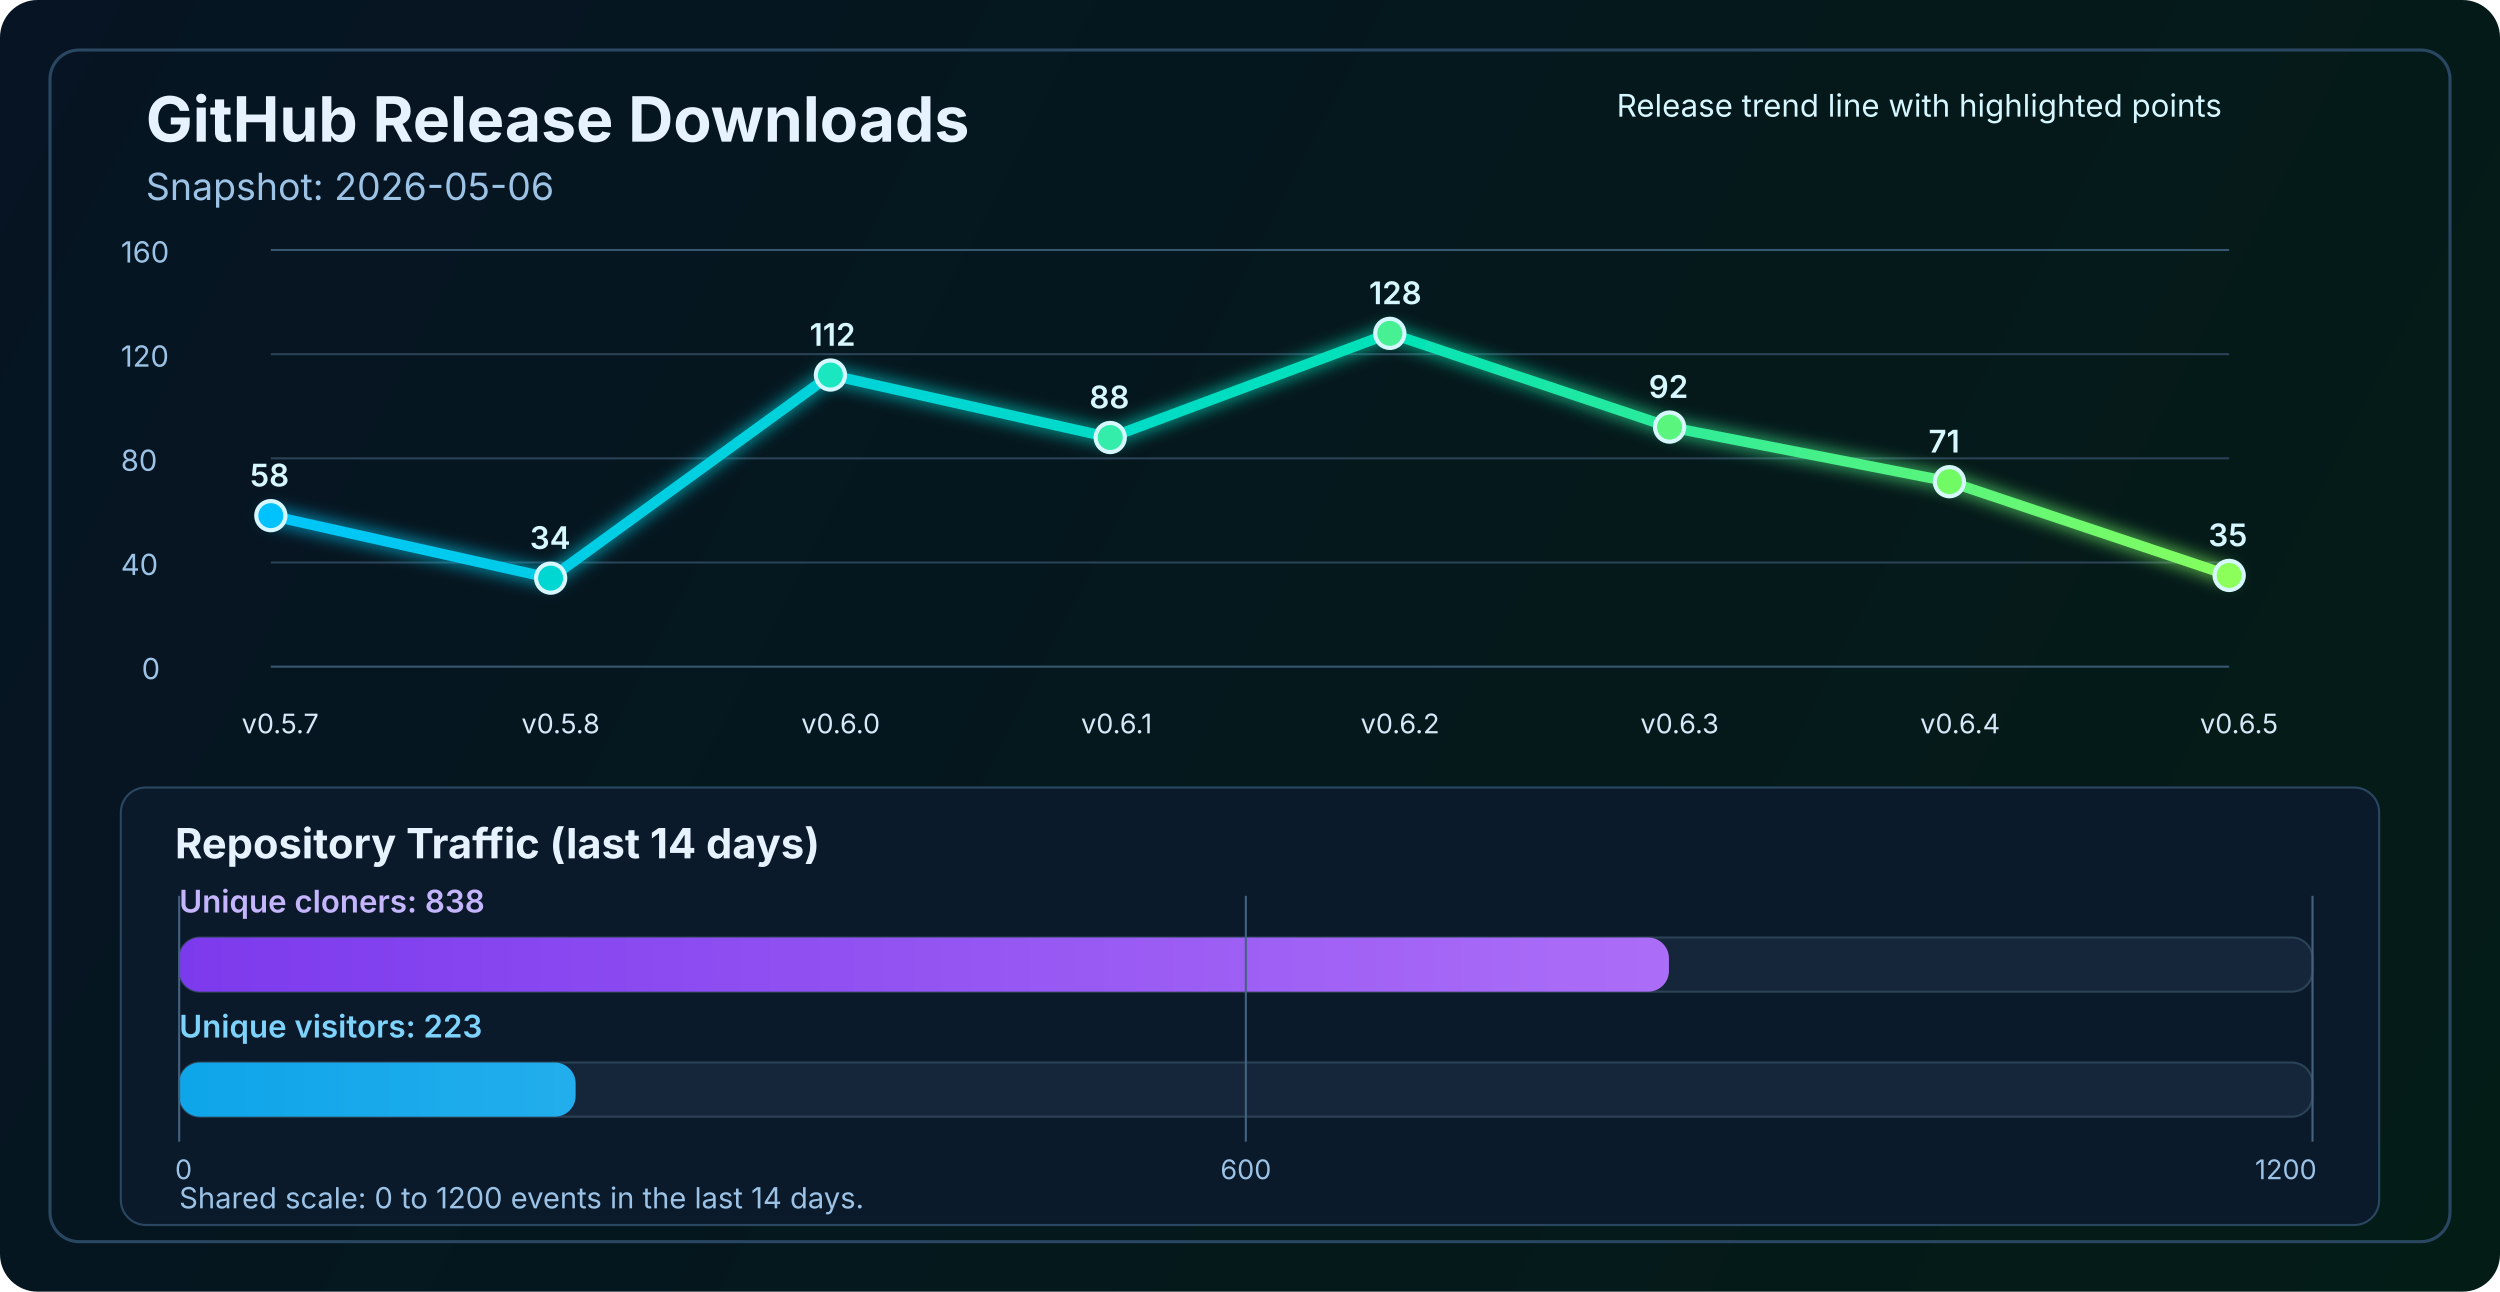
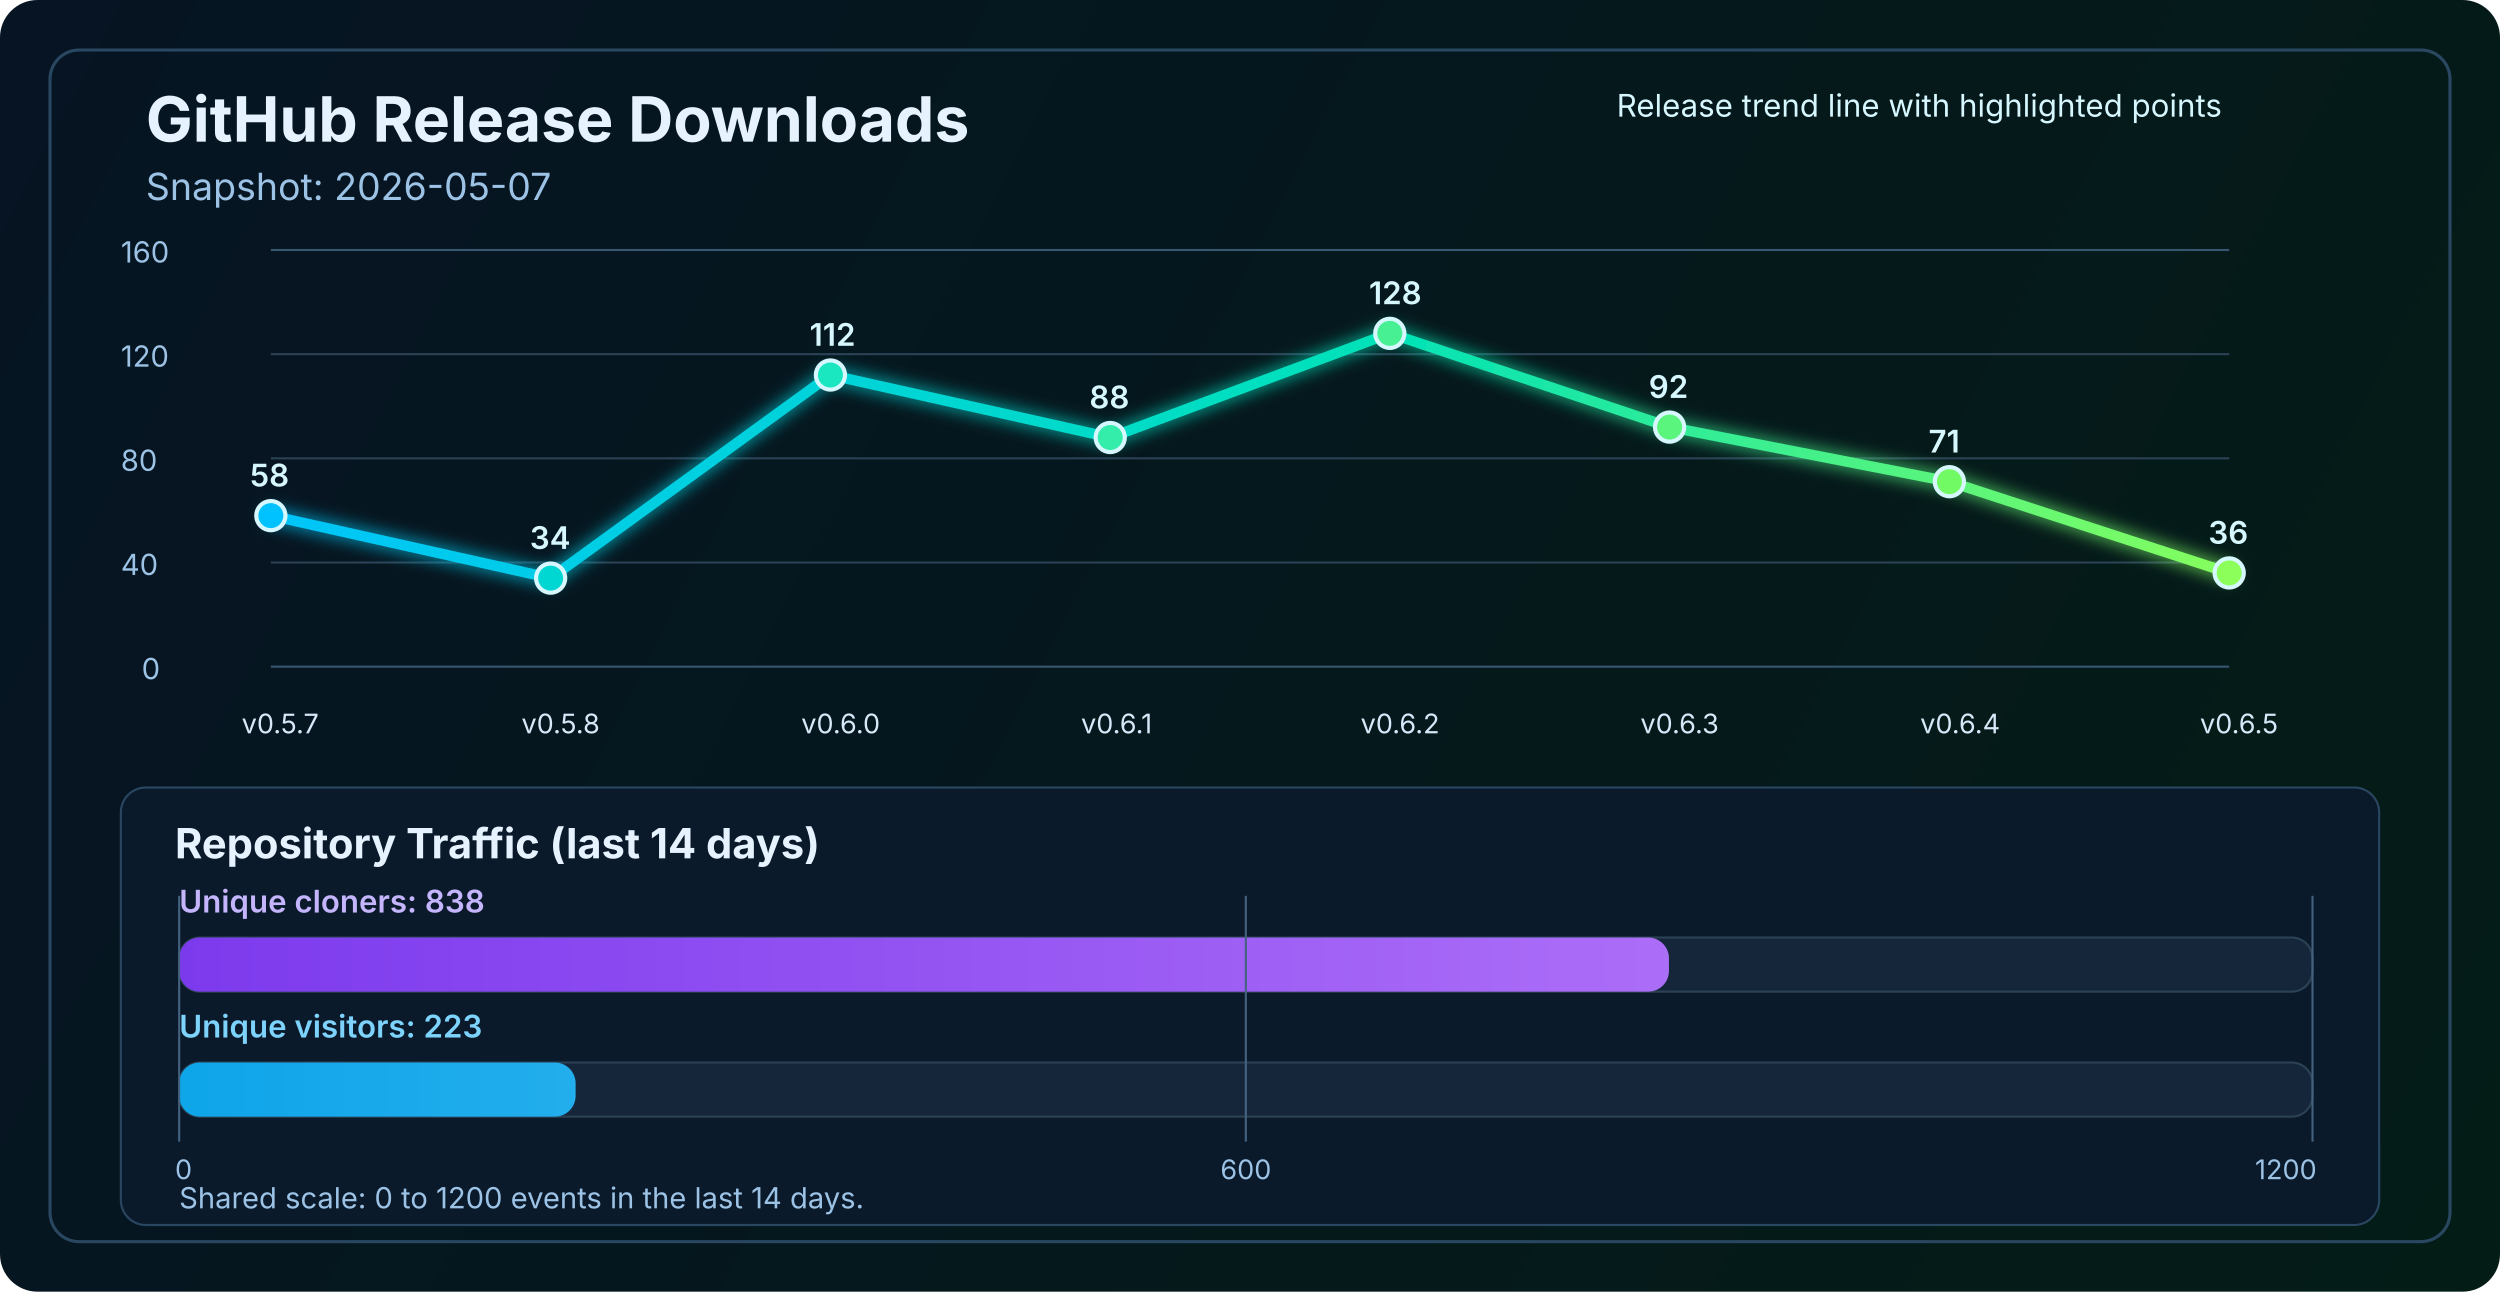
<svg xmlns="http://www.w3.org/2000/svg" width="1200" height="620" viewBox="0 0 1200 620" fill="none" role="img" aria-labelledby="title desc">
  <defs>
    <linearGradient id="bg" x1="0" y1="0" x2="1200" y2="620" gradientUnits="userSpaceOnUse">
      <stop stop-color="#061423" />
      <stop offset="1" stop-color="#041C16" />
    </linearGradient>
    <linearGradient id="line" x1="130" y1="86" x2="1070" y2="340" gradientUnits="userSpaceOnUse">
      <stop stop-color="#00C2FF" />
      <stop offset="0.55" stop-color="#00E2B8" />
      <stop offset="1" stop-color="#8CFF5A" />
    </linearGradient>
    <linearGradient id="cloneFill" x1="86" y1="450" x2="1110" y2="450" gradientUnits="userSpaceOnUse">
      <stop stop-color="#7C3AED" />
      <stop offset="1" stop-color="#C084FC" />
    </linearGradient>
    <linearGradient id="viewFill" x1="86" y1="482" x2="1110" y2="482" gradientUnits="userSpaceOnUse">
      <stop stop-color="#0EA5E9" />
      <stop offset="1" stop-color="#7DD3FC" />
    </linearGradient>
    <filter id="glow" x="-50%" y="-50%" width="200%" height="200%">
      <feGaussianBlur stdDeviation="4" result="blur" />
      <feMerge>
        <feMergeNode in="blur" />
        <feMergeNode in="SourceGraphic" />
      </feMerge>
    </filter>
  </defs>
  <rect width="1200" height="620" rx="18" fill="url(#bg)" />
  <rect x="24" y="24" width="1152" height="572" rx="14" stroke="#2A4762" stroke-width="1.5" />
  <text x="70" y="68" fill="#E6F3FF" font-size="30" font-family="SF Pro Display, -apple-system, BlinkMacSystemFont, Segoe UI, sans-serif" font-weight="700">GitHub Release Downloads</text>
-   <text x="70" y="96" fill="#9CC3E6" font-size="18" font-family="SF Pro Text, -apple-system, BlinkMacSystemFont, Segoe UI, sans-serif">Snapshot: 2026-05-06</text>
+   <text x="70" y="96" fill="#9CC3E6" font-size="18" font-family="SF Pro Text, -apple-system, BlinkMacSystemFont, Segoe UI, sans-serif">Snapshot: 2026-05-07</text>
  <line x1="130" y1="320.0" x2="1070" y2="320.0" stroke="#37566F" stroke-width="1" />
  <line x1="130" y1="270.0" x2="1070" y2="270.0" stroke="#2B4255" stroke-width="1" />
  <line x1="130" y1="220.0" x2="1070" y2="220.0" stroke="#2B4255" stroke-width="1" />
  <line x1="130" y1="170.0" x2="1070" y2="170.0" stroke="#2B4255" stroke-width="1" />
  <line x1="130" y1="120.0" x2="1070" y2="120.0" stroke="#37566F" stroke-width="1" />
  <text x="68" y="326.0" fill="#9CC3E6" font-size="14" font-family="SF Pro Text, -apple-system, BlinkMacSystemFont, Segoe UI, sans-serif">0</text>
  <text x="58" y="276.0" fill="#9CC3E6" font-size="14" font-family="SF Pro Text, -apple-system, BlinkMacSystemFont, Segoe UI, sans-serif">40</text>
  <text x="58" y="226.0" fill="#9CC3E6" font-size="14" font-family="SF Pro Text, -apple-system, BlinkMacSystemFont, Segoe UI, sans-serif">80</text>
  <text x="58" y="176.0" fill="#9CC3E6" font-size="14" font-family="SF Pro Text, -apple-system, BlinkMacSystemFont, Segoe UI, sans-serif">120</text>
  <text x="58" y="126.0" fill="#9CC3E6" font-size="14" font-family="SF Pro Text, -apple-system, BlinkMacSystemFont, Segoe UI, sans-serif">160</text>
-   <polyline points="130.0,247.5 264.3,277.5 398.6,180.0 532.9,210.0 667.1,160.0 801.4,205.0 935.7,231.2 1070.0,276.2" fill="none" stroke="url(#line)" stroke-width="5" stroke-linecap="round" stroke-linejoin="round" filter="url(#glow)" />
+   <polyline points="130.0,247.5 264.3,277.5 398.6,180.0 532.9,210.0 667.1,160.0 801.4,205.0 935.7,231.2 1070.0,275.0" fill="none" stroke="url(#line)" stroke-width="5" stroke-linecap="round" stroke-linejoin="round" filter="url(#glow)" />
  <circle cx="130.0" cy="247.5" r="7" fill="#00C2FF" stroke="#D7F7FF" stroke-width="2" />
  <circle cx="264.3" cy="277.5" r="7" fill="#00D7D2" stroke="#D7F7FF" stroke-width="2" />
  <circle cx="398.6" cy="180.0" r="7" fill="#1AE7C0" stroke="#D7F7FF" stroke-width="2" />
  <circle cx="532.9" cy="210.0" r="7" fill="#34EDAA" stroke="#D7F7FF" stroke-width="2" />
  <circle cx="667.1" cy="160.0" r="7" fill="#47F193" stroke="#D7F7FF" stroke-width="2" />
  <circle cx="801.4" cy="205.0" r="7" fill="#5AF57D" stroke="#D7F7FF" stroke-width="2" />
  <circle cx="935.7" cy="231.2" r="7" fill="#72FA64" stroke="#D7F7FF" stroke-width="2" />
-   <circle cx="1070.0" cy="276.2" r="7" fill="#8CFF5A" stroke="#D7F7FF" stroke-width="2" />
+   <circle cx="1070.0" cy="275.0" r="7" fill="#8CFF5A" stroke="#D7F7FF" stroke-width="2" />
  <text x="116.0" y="352" fill="#D7E8F8" font-size="13" font-family="SF Pro Text, -apple-system, BlinkMacSystemFont, Segoe UI, sans-serif">v0.5.7</text>
  <text x="250.3" y="352" fill="#D7E8F8" font-size="13" font-family="SF Pro Text, -apple-system, BlinkMacSystemFont, Segoe UI, sans-serif">v0.5.8</text>
  <text x="384.6" y="352" fill="#D7E8F8" font-size="13" font-family="SF Pro Text, -apple-system, BlinkMacSystemFont, Segoe UI, sans-serif">v0.6.0</text>
  <text x="518.9" y="352" fill="#D7E8F8" font-size="13" font-family="SF Pro Text, -apple-system, BlinkMacSystemFont, Segoe UI, sans-serif">v0.6.1</text>
  <text x="653.1" y="352" fill="#D7E8F8" font-size="13" font-family="SF Pro Text, -apple-system, BlinkMacSystemFont, Segoe UI, sans-serif">v0.6.2</text>
  <text x="787.4" y="352" fill="#D7E8F8" font-size="13" font-family="SF Pro Text, -apple-system, BlinkMacSystemFont, Segoe UI, sans-serif">v0.6.3</text>
  <text x="921.7" y="352" fill="#D7E8F8" font-size="13" font-family="SF Pro Text, -apple-system, BlinkMacSystemFont, Segoe UI, sans-serif">v0.6.4</text>
  <text x="1056.0" y="352" fill="#D7E8F8" font-size="13" font-family="SF Pro Text, -apple-system, BlinkMacSystemFont, Segoe UI, sans-serif">v0.6.5</text>
  <text x="120.0" y="233.5" fill="#D7F7FF" font-size="15" font-family="SF Pro Text, -apple-system, BlinkMacSystemFont, Segoe UI, sans-serif" font-weight="600">58</text>
  <text x="254.3" y="263.5" fill="#D7F7FF" font-size="15" font-family="SF Pro Text, -apple-system, BlinkMacSystemFont, Segoe UI, sans-serif" font-weight="600">34</text>
  <text x="388.6" y="166.0" fill="#D7F7FF" font-size="15" font-family="SF Pro Text, -apple-system, BlinkMacSystemFont, Segoe UI, sans-serif" font-weight="600">112</text>
  <text x="522.9" y="196.0" fill="#D7F7FF" font-size="15" font-family="SF Pro Text, -apple-system, BlinkMacSystemFont, Segoe UI, sans-serif" font-weight="600">88</text>
  <text x="657.1" y="146.0" fill="#D7F7FF" font-size="15" font-family="SF Pro Text, -apple-system, BlinkMacSystemFont, Segoe UI, sans-serif" font-weight="600">128</text>
  <text x="791.4" y="191.0" fill="#D7F7FF" font-size="15" font-family="SF Pro Text, -apple-system, BlinkMacSystemFont, Segoe UI, sans-serif" font-weight="600">92</text>
  <text x="925.7" y="217.2" fill="#D7F7FF" font-size="15" font-family="SF Pro Text, -apple-system, BlinkMacSystemFont, Segoe UI, sans-serif" font-weight="600">71</text>
-   <text x="1060.0" y="262.2" fill="#D7F7FF" font-size="15" font-family="SF Pro Text, -apple-system, BlinkMacSystemFont, Segoe UI, sans-serif" font-weight="600">35</text>
+   <text x="1060.0" y="261.0" fill="#D7F7FF" font-size="15" font-family="SF Pro Text, -apple-system, BlinkMacSystemFont, Segoe UI, sans-serif" font-weight="600">36</text>
  <text x="776" y="56" fill="#D7F7FF" font-size="15" font-family="SF Pro Text, -apple-system, BlinkMacSystemFont, Segoe UI, sans-serif">Release trend line with highlighted points</text>
  <rect x="58" y="378" width="1084" height="210" rx="12" fill="#0A1A2B" stroke="#2A4762" stroke-width="1" />
  <text x="84" y="412" fill="#E6F3FF" font-size="20" font-family="SF Pro Text, -apple-system, BlinkMacSystemFont, Segoe UI, sans-serif" font-weight="700">Repository Traffic (last 14 days)</text>
  <text x="86" y="438" fill="#C4B5FD" font-size="15" font-family="SF Pro Text, -apple-system, BlinkMacSystemFont, Segoe UI, sans-serif" font-weight="600">Unique cloners: 838</text>
  <rect x="86" y="450" width="1024" height="26" rx="10" fill="#15263A" stroke="#2B4255" stroke-width="1" />
  <rect x="86" y="450" width="715.1" height="26" rx="10" fill="url(#cloneFill)" />
  <text x="86" y="498" fill="#7DD3FC" font-size="15" font-family="SF Pro Text, -apple-system, BlinkMacSystemFont, Segoe UI, sans-serif" font-weight="600">Unique visitors: 223</text>
  <rect x="86" y="510" width="1024" height="26" rx="10" fill="#15263A" stroke="#2B4255" stroke-width="1" />
  <rect x="86" y="510" width="190.3" height="26" rx="10" fill="url(#viewFill)" />
  <line x1="86" y1="430" x2="86" y2="548" stroke="#436280" stroke-width="1" />
  <line x1="598.0" y1="430" x2="598.0" y2="548" stroke="#436280" stroke-width="1" />
  <line x1="1110" y1="430" x2="1110" y2="548" stroke="#436280" stroke-width="1" />
  <text x="84" y="566" text-anchor="start" fill="#9CC3E6" font-size="13" font-family="SF Pro Text, -apple-system, BlinkMacSystemFont, Segoe UI, sans-serif">0</text>
  <text x="598.0" y="566" text-anchor="middle" fill="#9CC3E6" font-size="13" font-family="SF Pro Text, -apple-system, BlinkMacSystemFont, Segoe UI, sans-serif">600</text>
  <text x="1112" y="566" text-anchor="end" fill="#9CC3E6" font-size="13" font-family="SF Pro Text, -apple-system, BlinkMacSystemFont, Segoe UI, sans-serif">1200</text>
  <text x="86" y="580" fill="#9CC3E6" font-size="14" font-family="SF Pro Text, -apple-system, BlinkMacSystemFont, Segoe UI, sans-serif">Shared scale: 0 to 1200 events in the last 14 days.</text>
</svg>
